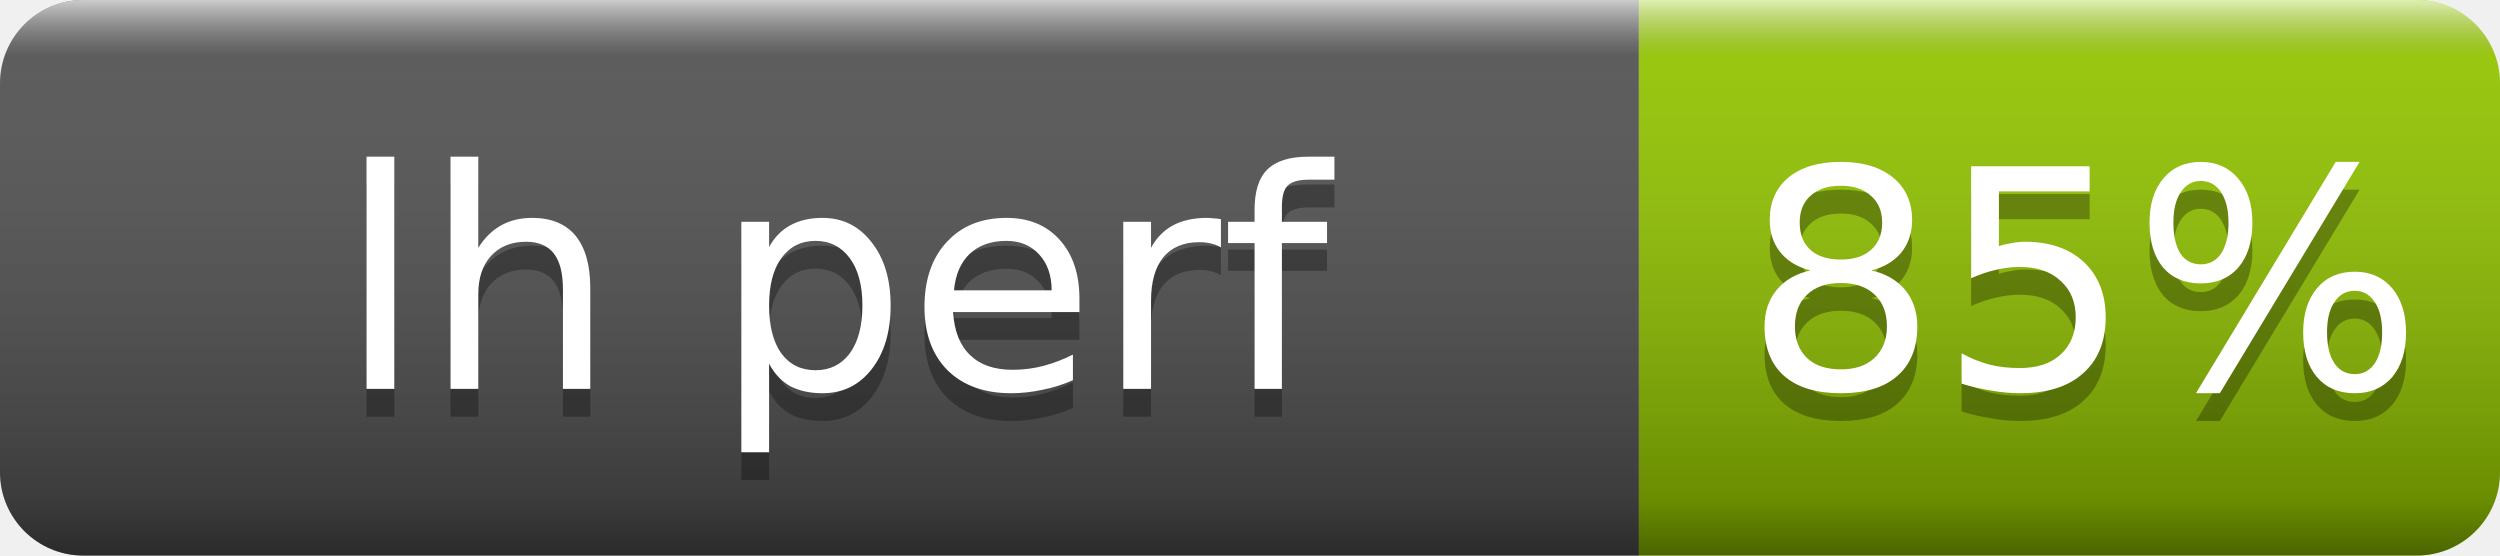
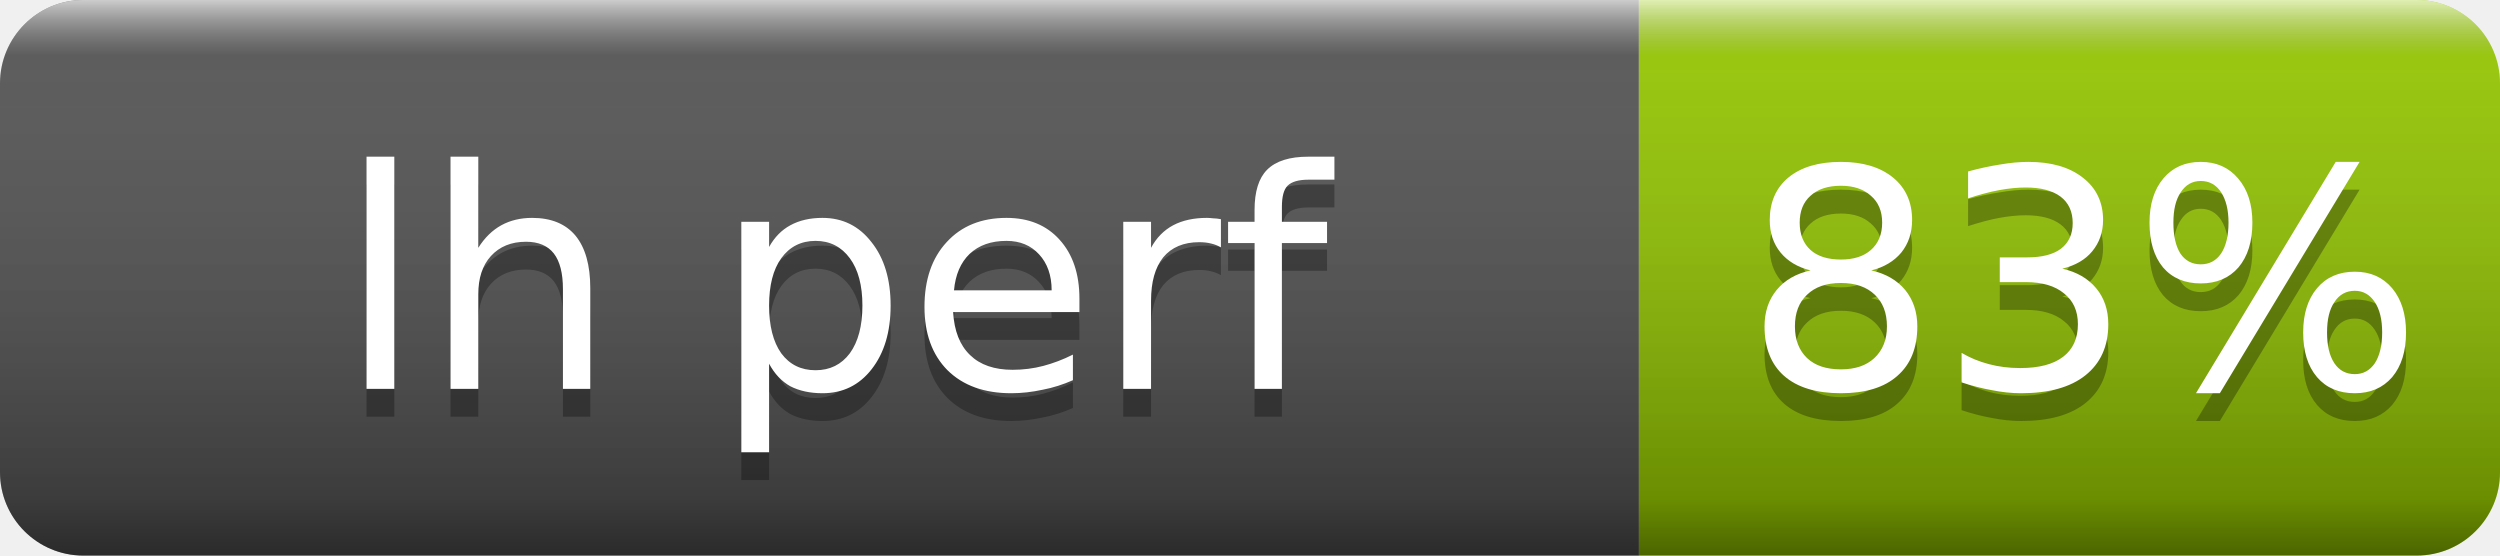
- <svg xmlns="http://www.w3.org/2000/svg" width="90" height="20" role="img" aria-label="lh perf: 85%">
+ <svg xmlns="http://www.w3.org/2000/svg" width="90" height="20" role="img" aria-label="lh perf: 83%">
  <linearGradient id="s" x2="0" y2="100%">
    <stop offset="0" stop-color="#fff" stop-opacity=".7" />
    <stop offset=".1" stop-color="#aaa" stop-opacity=".1" />
    <stop offset=".9" stop-opacity=".3" />
    <stop offset="1" stop-opacity=".5" />
  </linearGradient>
  <clipPath id="r">
    <rect width="90" height="20" rx="3" fill="#fff" />
  </clipPath>
  <g clip-path="url(#r)">
    <rect width="59" height="20" fill="#555" />
    <rect x="59" width="31" height="20" fill="#97ca00" />
    <rect width="90" height="20" fill="url(#s)" />
  </g>
  <g fill="#fff" text-anchor="middle" font-family="Verdana,Geneva,DejaVu Sans,sans-serif" font-size="11">
    <text x="30" y="15" fill="#010101" fill-opacity=".3">lh perf</text>
    <text x="30" y="14">lh perf</text>
-     <text x="75" y="15" fill="#010101" fill-opacity=".3">85%</text>
-     <text x="75" y="14">85%</text>
+     <text x="75" y="15" fill="#010101" fill-opacity=".3">83%</text>
+     <text x="75" y="14">83%</text>
  </g>
</svg>
